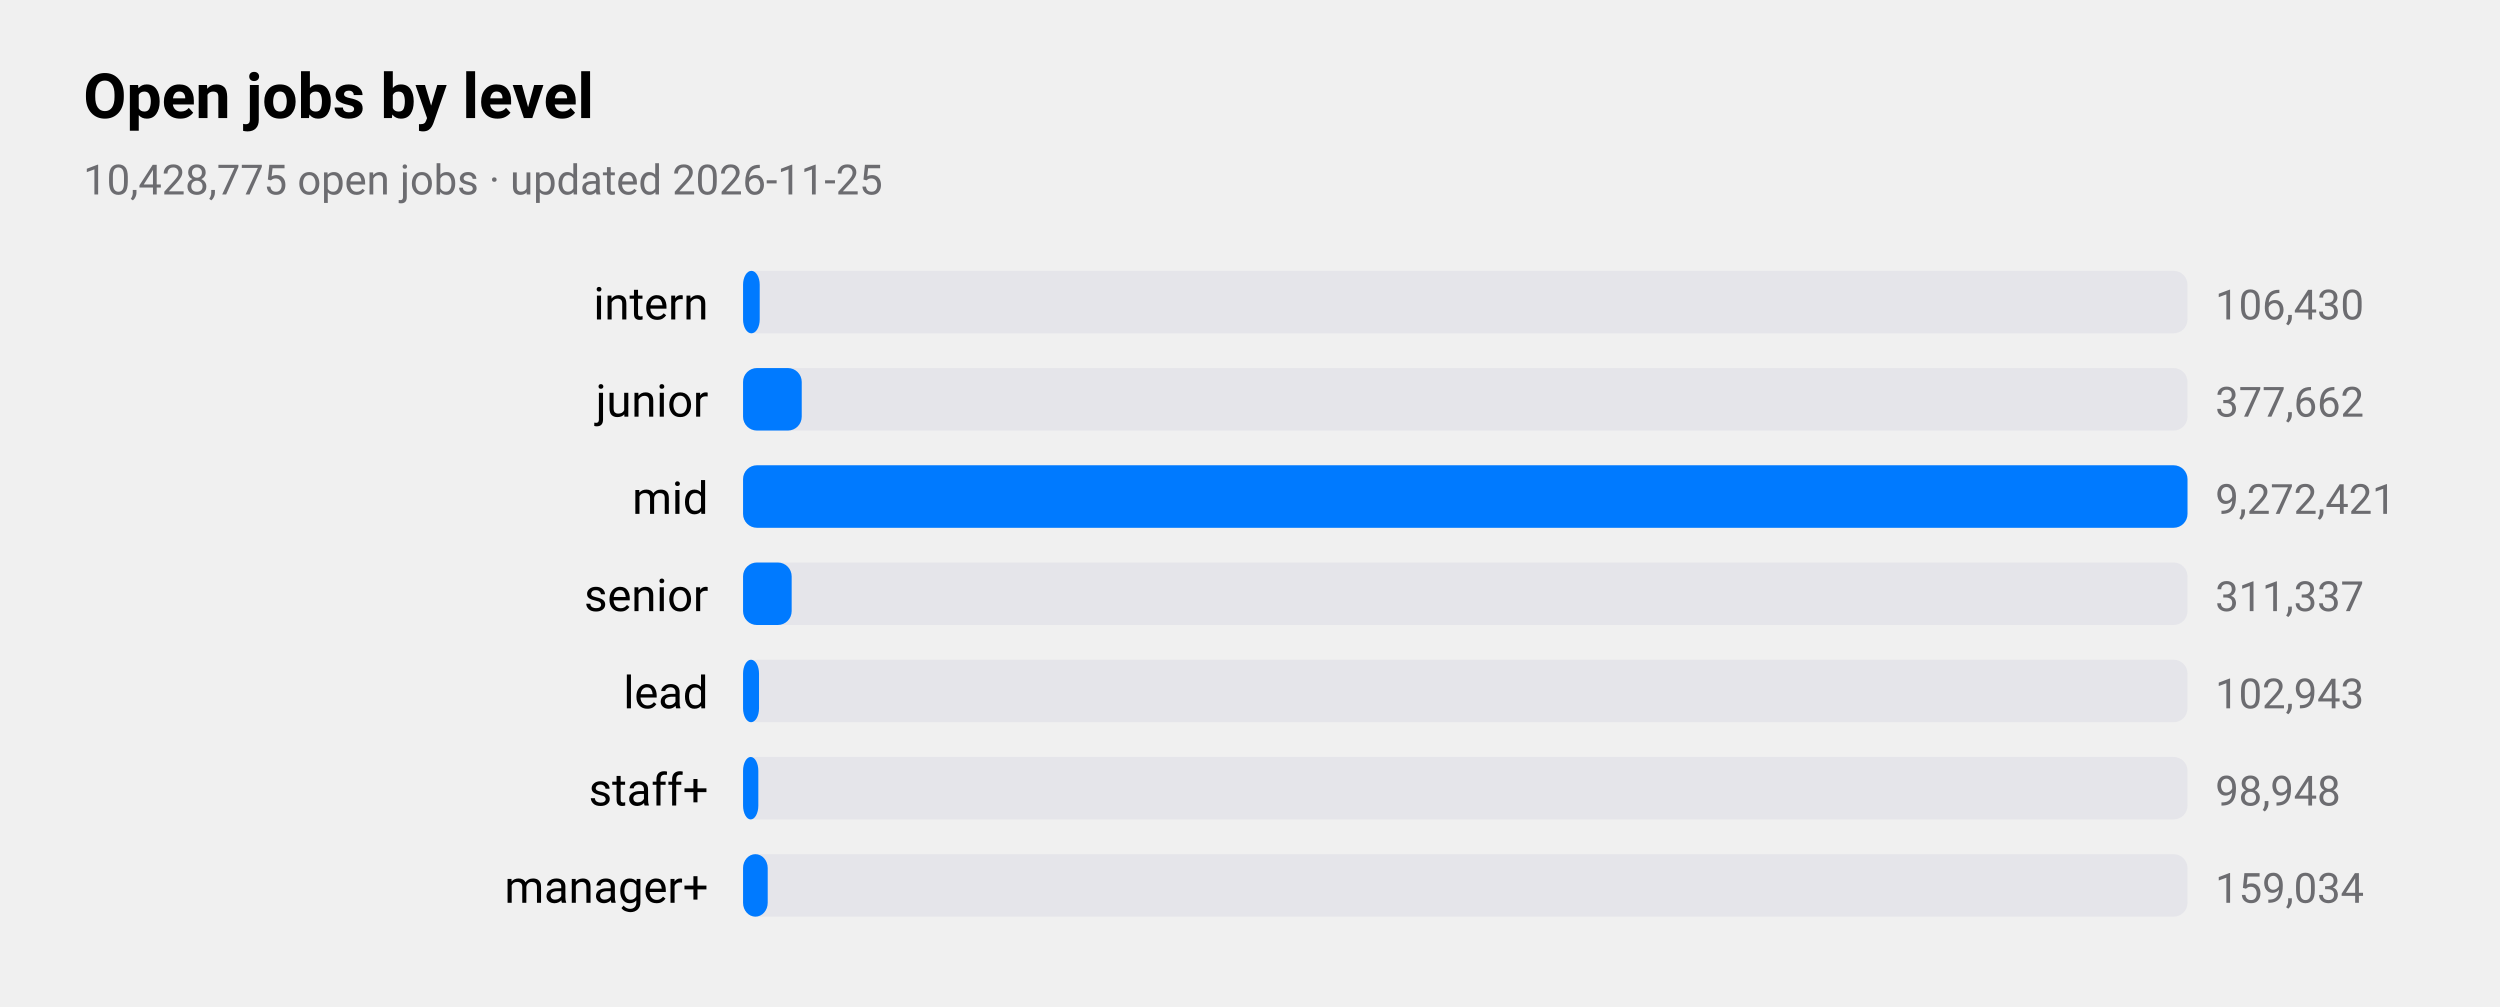
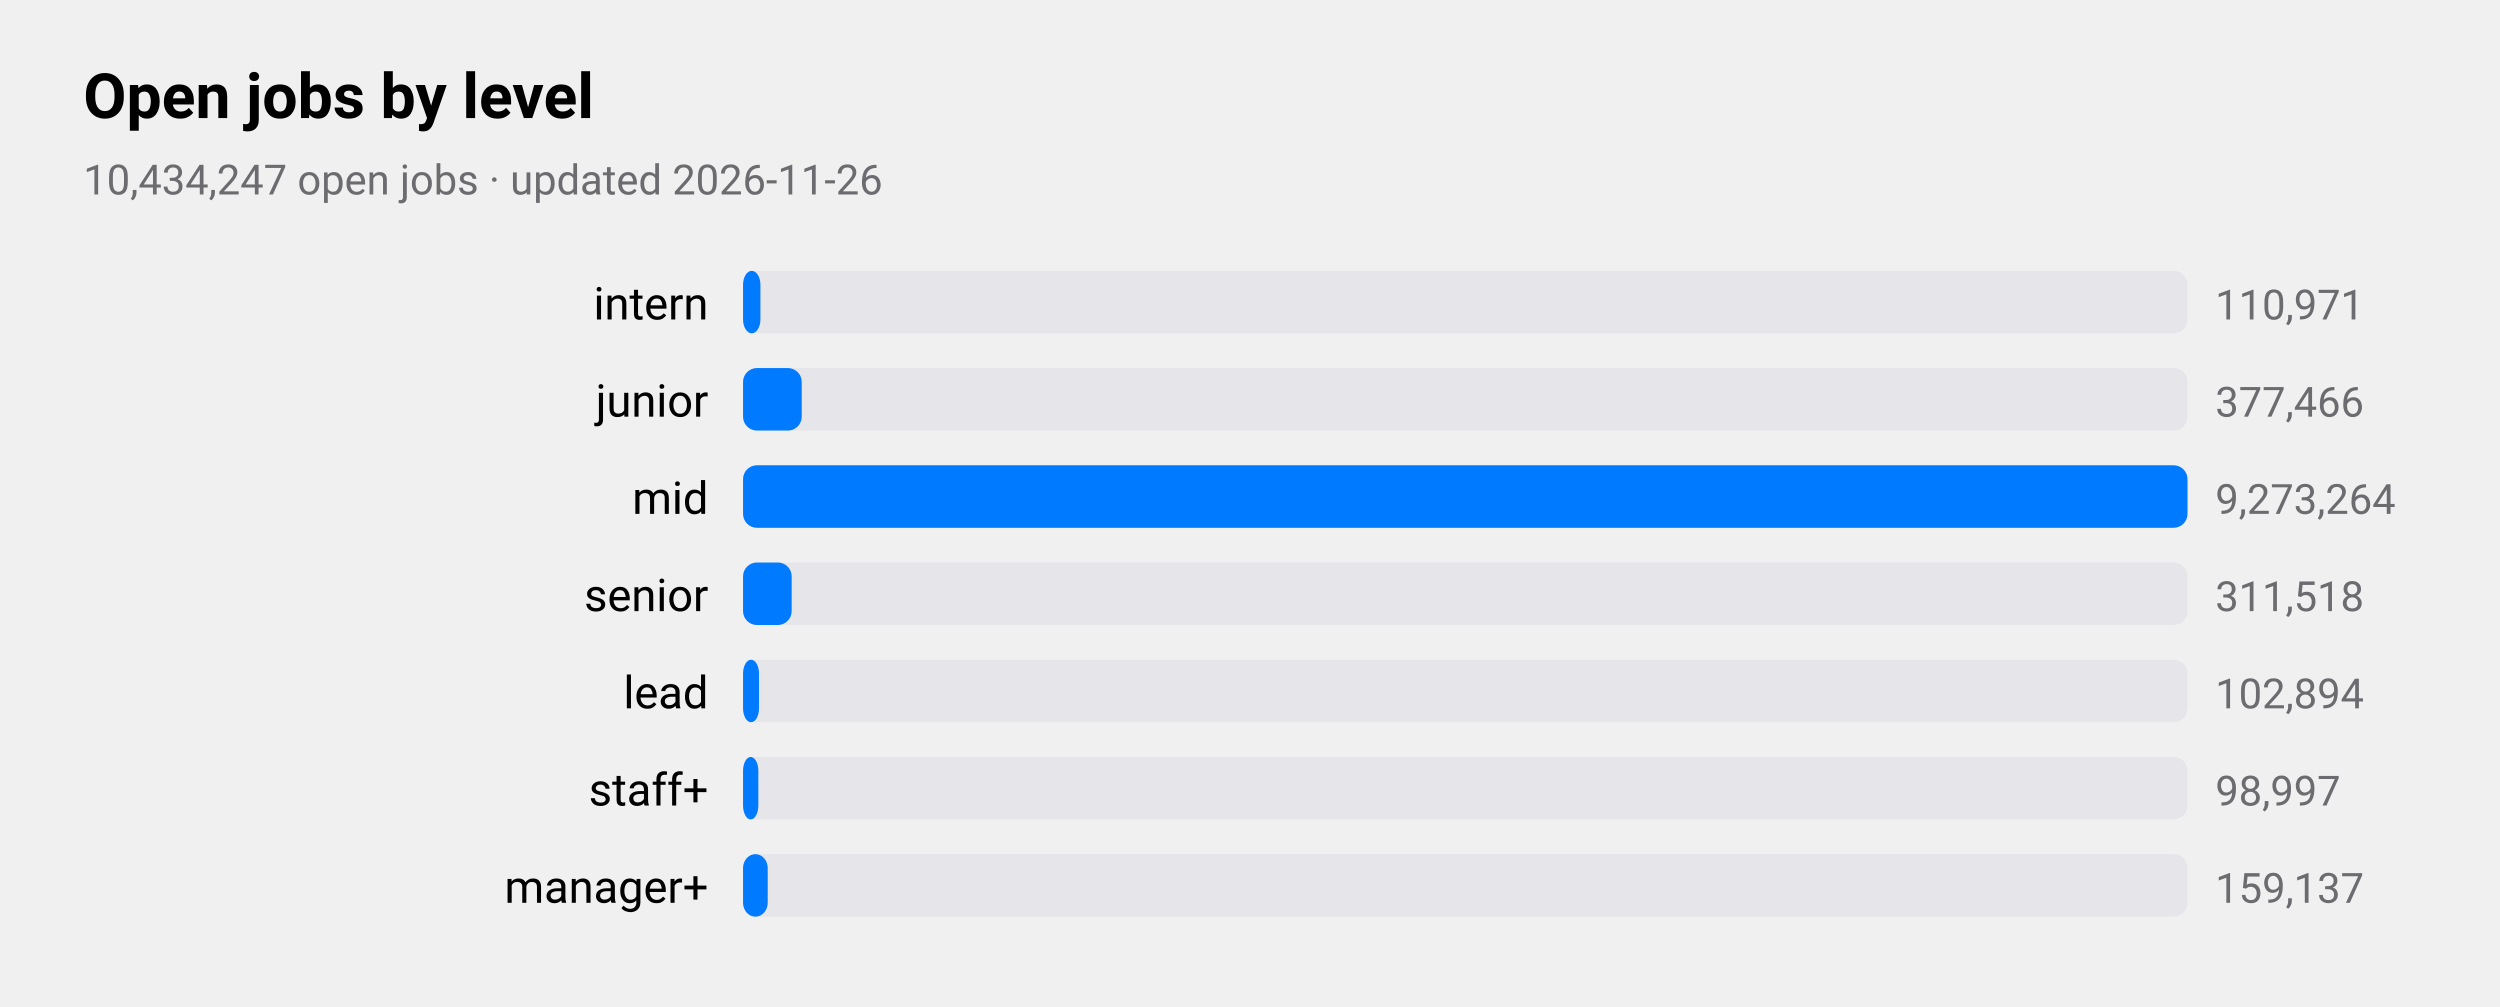
<svg xmlns="http://www.w3.org/2000/svg" viewBox="0 0 720 290" width="720" height="290" role="img" aria-label="Open jobs by level">
  <style>
text{font-family:-apple-system,BlinkMacSystemFont,"SF Pro Text","Helvetica Neue","Segoe UI",Roboto,sans-serif;fill:#000}
.sub,.val,.axis{fill:#6c6c70}.bar{fill:#007aff}.track{fill:#e5e5ea}.grid{stroke:#d1d1d6}
.l1{fill:none;stroke:#007aff;stroke-width:2.5}.d1{fill:#007aff}.l2{fill:none;stroke:#ff9500;stroke-width:2.5}.d2{fill:#ff9500}
.l3{fill:none;stroke:#34c759;stroke-width:2.5}.d3{fill:#34c759}.l4{fill:none;stroke:#af52de;stroke-width:2.5}.d4{fill:#af52de}
.l5{fill:none;stroke:#ff3b30;stroke-width:2.5}.d5{fill:#ff3b30}.l6{fill:none;stroke:#00b8d4;stroke-width:2.5}.d6{fill:#00b8d4}
@media(prefers-color-scheme:dark){text{fill:#fff}.sub,.val,.axis{fill:#98989d}.bar{fill:#0a84ff}.track{fill:#2c2c2e}.grid{stroke:#38383a}
.l1{stroke:#0a84ff}.d1{fill:#0a84ff}.l2{stroke:#ff9f0a}.d2{fill:#ff9f0a}
.l3{stroke:#30d158}.d3{fill:#30d158}.l4{stroke:#bf5af2}.d4{fill:#bf5af2}.l5{stroke:#ff453a}.d5{fill:#ff453a}.l6{stroke:#40cbe0}.d6{fill:#40cbe0}}
</style>
  <text x="24" y="34" font-size="18" font-weight="600">Open jobs by level</text>
-   <text class="sub" x="24" y="56" font-size="12">10,428,775 open jobs · updated 2026-11-25</text>
+   <text class="sub" x="24" y="56" font-size="12">10,434,247 open jobs · updated 2026-11-26</text>
  <text x="204" y="92" font-size="13" text-anchor="end">intern</text>
  <rect class="track" x="214" y="78" width="416" height="18" rx="4" />
-   <rect class="bar" x="214" y="78" width="4.8" height="18" rx="4" />
-   <text class="val" x="638" y="92" font-size="12">106,430</text>
+   <rect class="bar" x="214" y="78" width="5.0" height="18" rx="4" />
+   <text class="val" x="638" y="92" font-size="12">110,971</text>
  <text x="204" y="120" font-size="13" text-anchor="end">junior</text>
  <rect class="track" x="214" y="106" width="416" height="18" rx="4" />
  <rect class="bar" x="214" y="106" width="16.9" height="18" rx="4" />
-   <text class="val" x="638" y="120" font-size="12">377,662</text>
+   <text class="val" x="638" y="120" font-size="12">377,466</text>
  <text x="204" y="148" font-size="13" text-anchor="end">mid</text>
  <rect class="track" x="214" y="134" width="416" height="18" rx="4" />
  <rect class="bar" x="214" y="134" width="416.0" height="18" rx="4" />
-   <text class="val" x="638" y="148" font-size="12">9,272,421</text>
+   <text class="val" x="638" y="148" font-size="12">9,273,264</text>
  <text x="204" y="176" font-size="13" text-anchor="end">senior</text>
  <rect class="track" x="214" y="162" width="416" height="18" rx="4" />
  <rect class="bar" x="214" y="162" width="14.0" height="18" rx="4" />
-   <text class="val" x="638" y="176" font-size="12">311,337</text>
+   <text class="val" x="638" y="176" font-size="12">311,518</text>
  <text x="204" y="204" font-size="13" text-anchor="end">lead</text>
  <rect class="track" x="214" y="190" width="416" height="18" rx="4" />
  <rect class="bar" x="214" y="190" width="4.6" height="18" rx="4" />
-   <text class="val" x="638" y="204" font-size="12">102,943</text>
+   <text class="val" x="638" y="204" font-size="12">102,894</text>
  <text x="204" y="232" font-size="13" text-anchor="end">staff+</text>
  <rect class="track" x="214" y="218" width="416" height="18" rx="4" />
  <rect class="bar" x="214" y="218" width="4.4" height="18" rx="4" />
-   <text class="val" x="638" y="232" font-size="12">98,948</text>
+   <text class="val" x="638" y="232" font-size="12">98,997</text>
  <text x="204" y="260" font-size="13" text-anchor="end">manager+</text>
  <rect class="track" x="214" y="246" width="416" height="18" rx="4" />
  <rect class="bar" x="214" y="246" width="7.1" height="18" rx="4" />
-   <text class="val" x="638" y="260" font-size="12">159,034</text>
+   <text class="val" x="638" y="260" font-size="12">159,137</text>
</svg>
